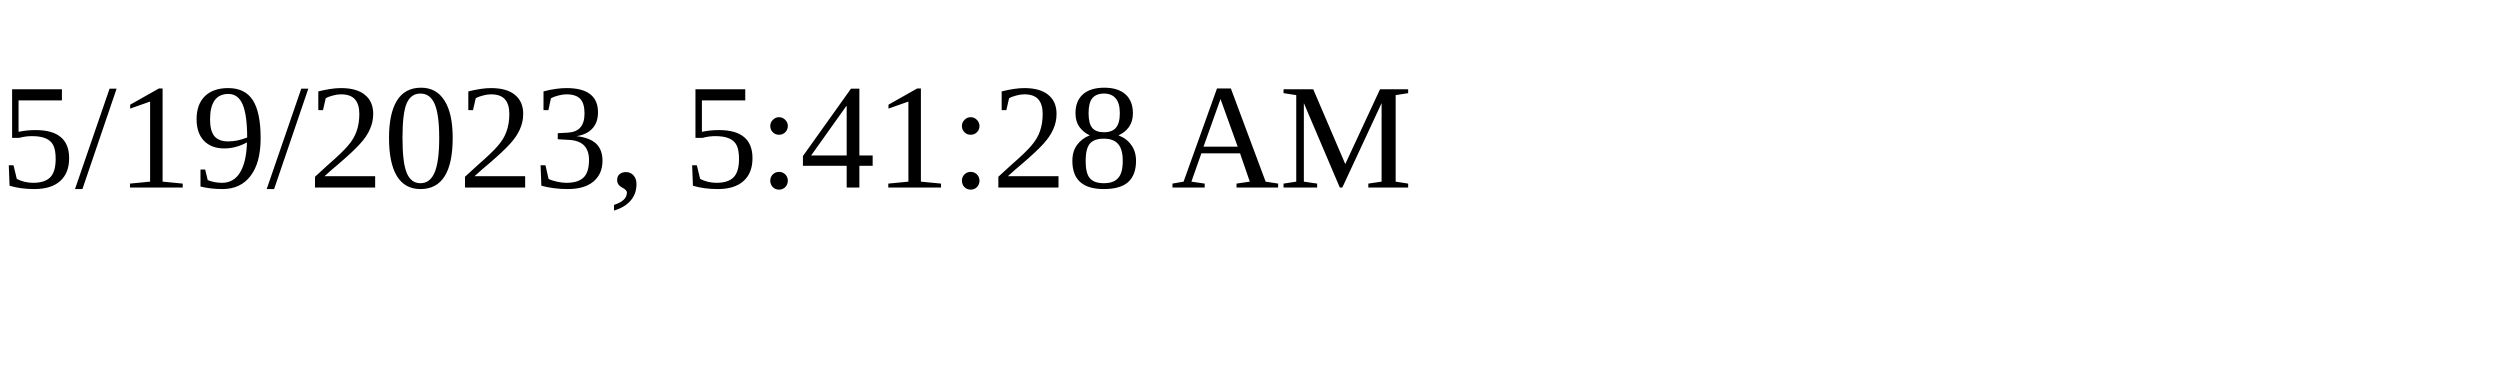
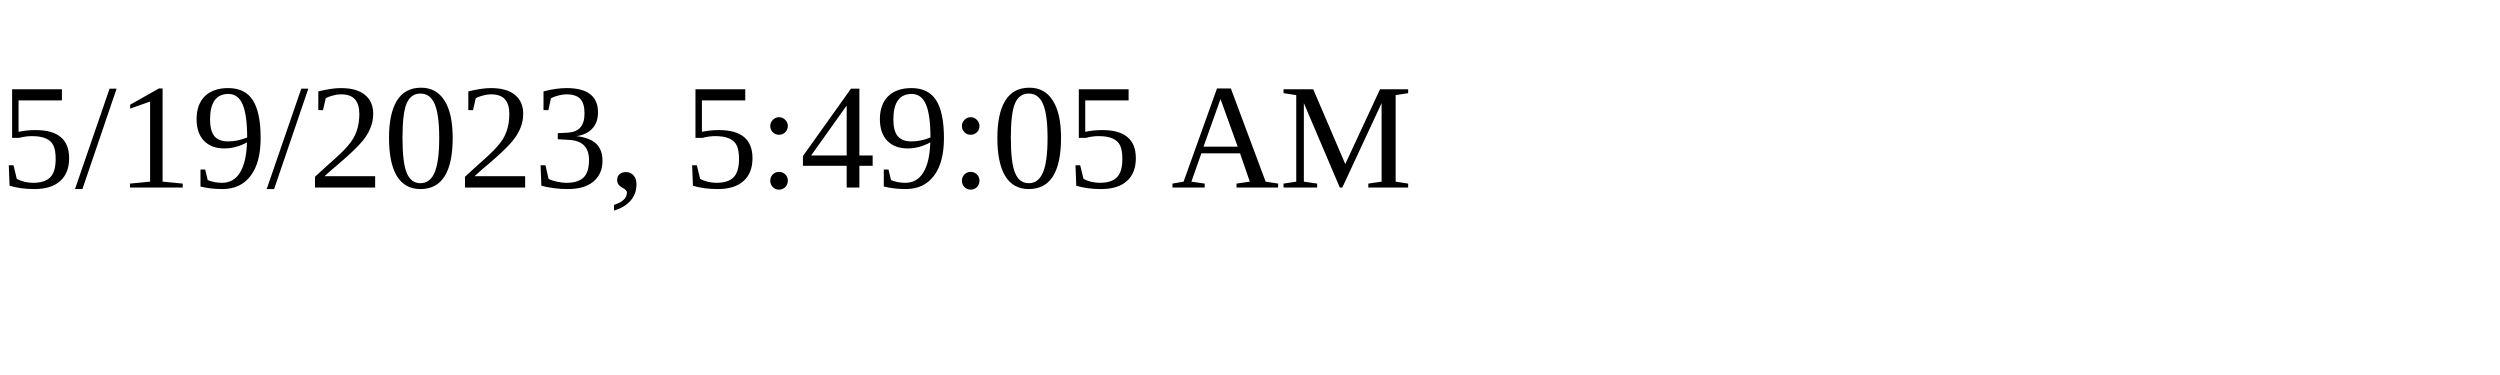
<svg xmlns="http://www.w3.org/2000/svg" height="30" width="200">
-   <text x="0" y="15">5/19/2023, 5:41:28 AM</text>
+   <text x="0" y="15">5/19/2023, 5:49:05 AM</text>
</svg>
